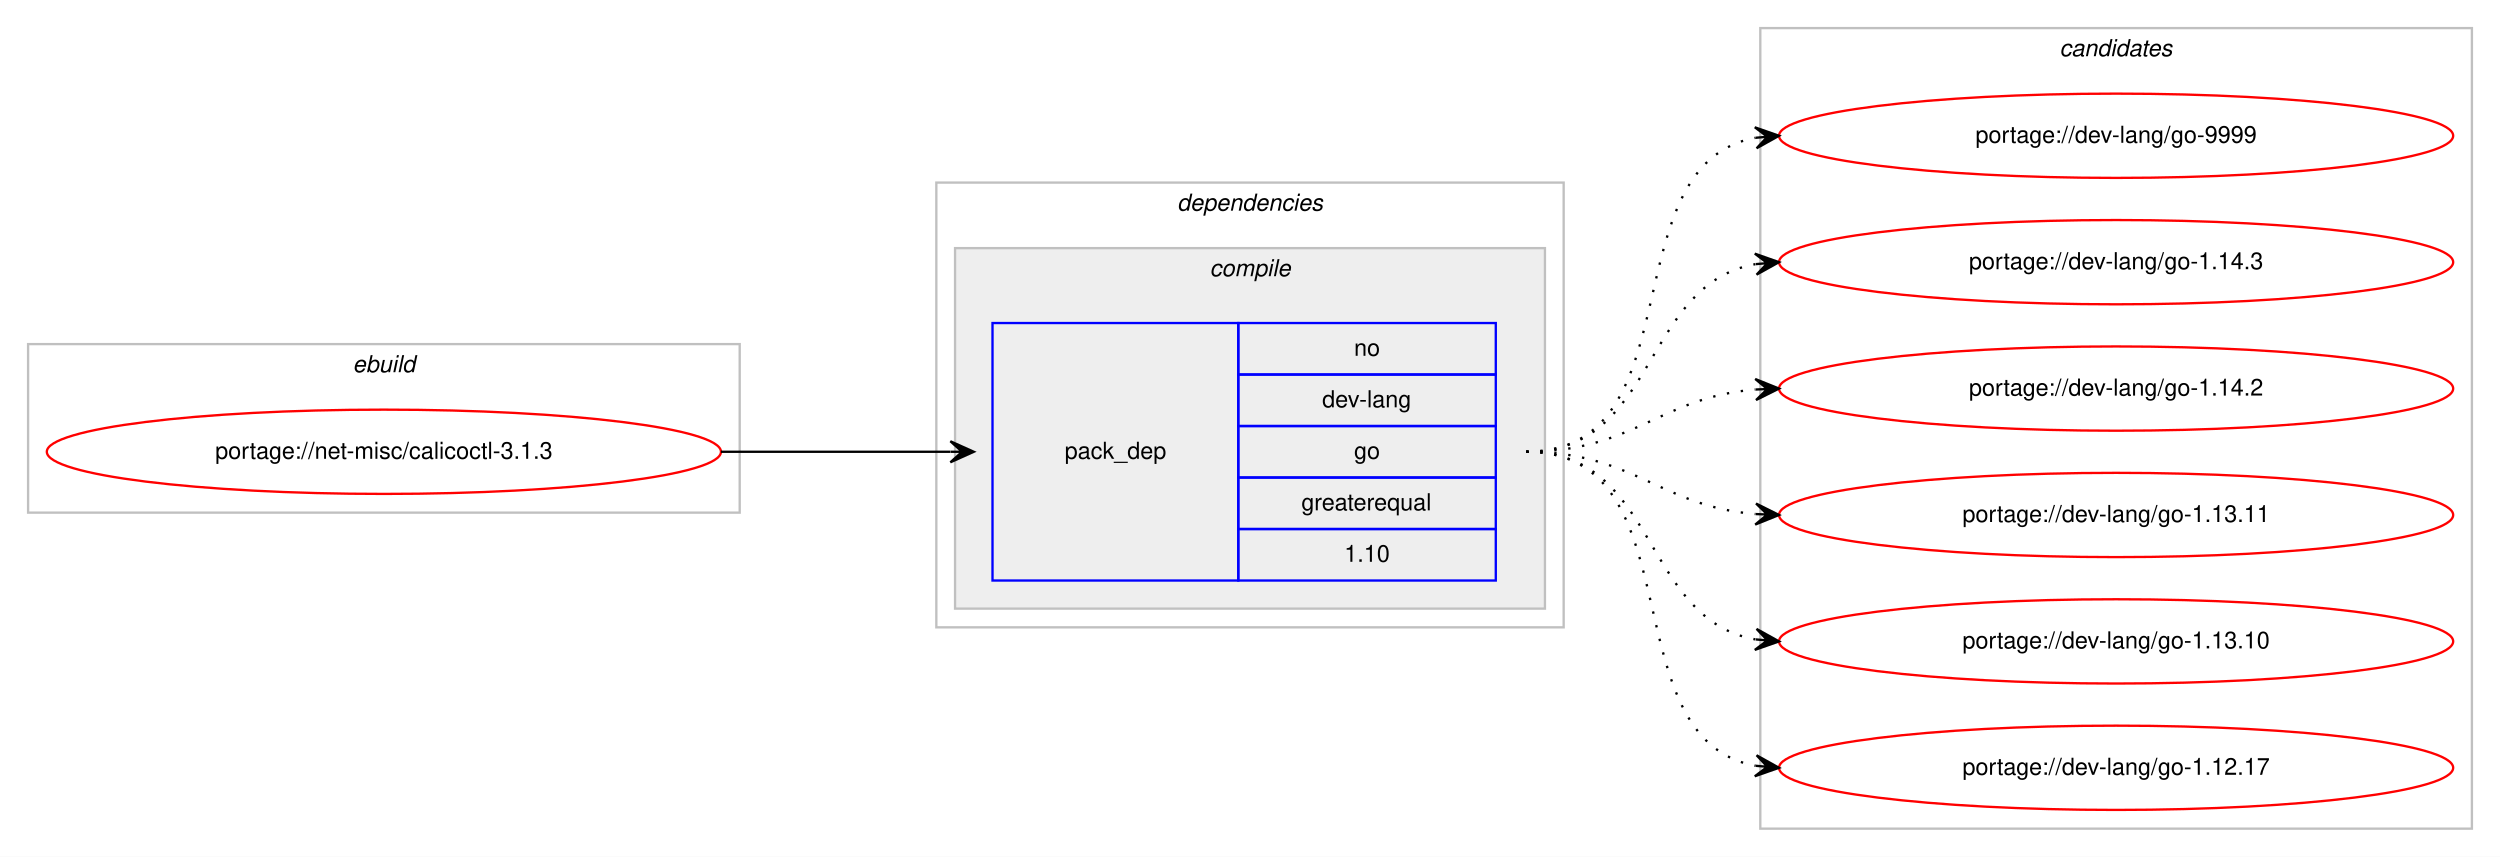
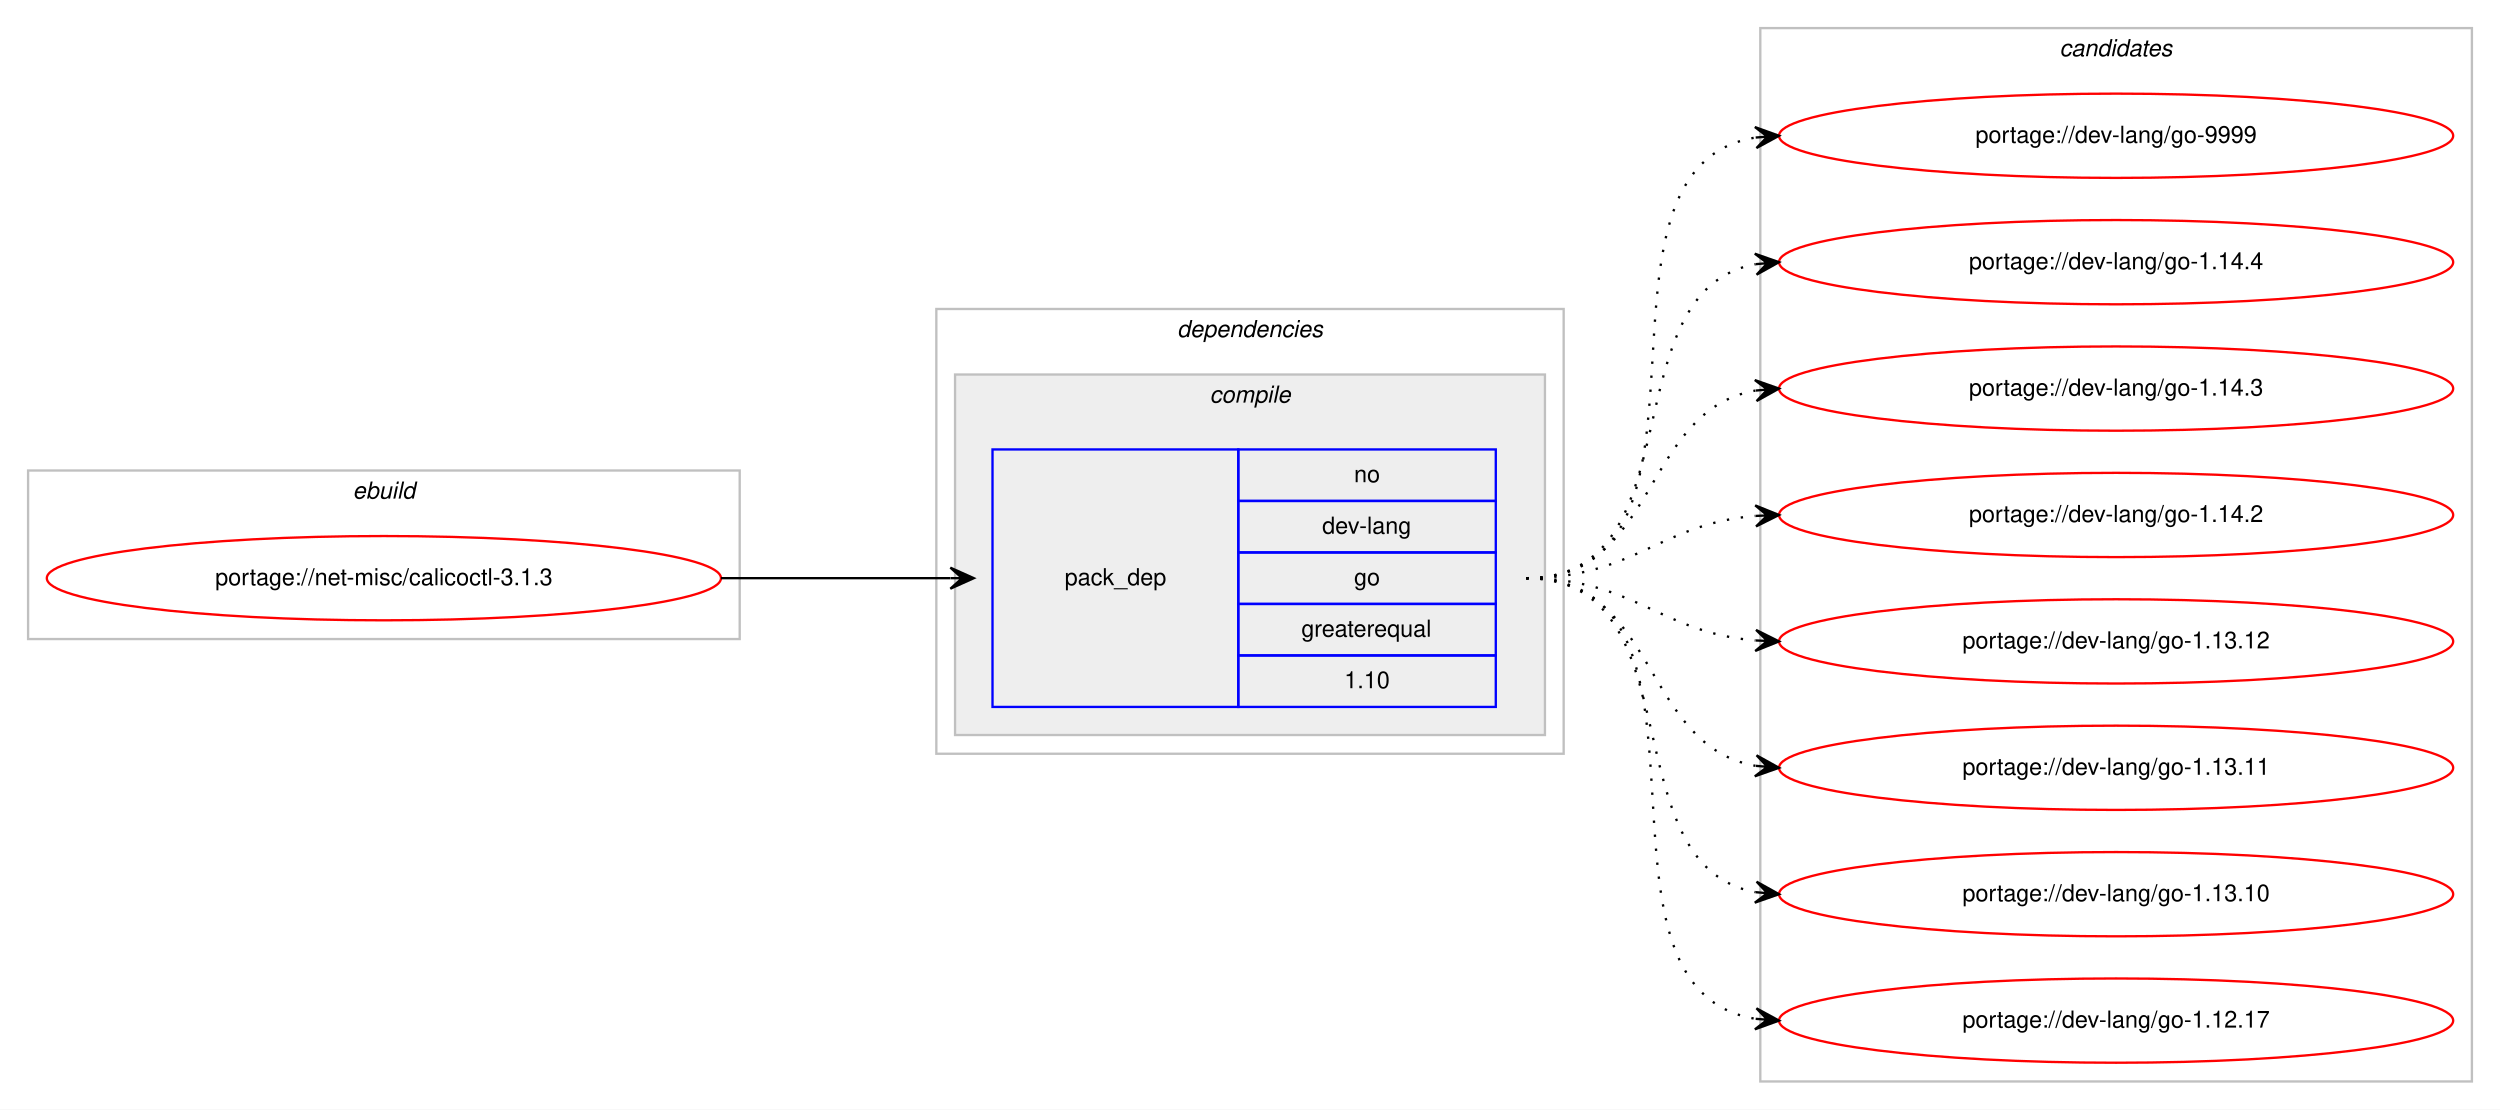
- <svg xmlns="http://www.w3.org/2000/svg" xmlns:xlink="http://www.w3.org/1999/xlink" width="1068pt" height="366pt" viewBox="0.00 0.00 1068.00 366.00">
-   <g id="graph0" class="graph" transform="scale(1 1) rotate(0) translate(4 362)">
-     <polygon fill="#ffffff" stroke="transparent" points="-4,4 -4,-362 1064,-362 1064,4 -4,4" />
+ <svg xmlns="http://www.w3.org/2000/svg" xmlns:xlink="http://www.w3.org/1999/xlink" width="1068pt" height="474pt" viewBox="0.00 0.00 1068.00 474.00">
+   <g id="graph0" class="graph" transform="scale(1 1) rotate(0) translate(4 470)">
+     <polygon fill="#ffffff" stroke="transparent" points="-4,4 -4,-470 1064,-470 1064,4 -4,4" />
    <g id="clust1" class="cluster">
-       <polygon fill="none" stroke="#c0c0c0" points="8,-143 8,-215 312,-215 312,-143 8,-143" />
-       <text text-anchor="start" x="146.663" y="-203" font-family="Helvetica,sans-Serif" font-style="italic" font-size="10.00" fill="#000000">ebuild</text>
+       <polygon fill="none" stroke="#c0c0c0" points="8,-197 8,-269 312,-269 312,-197 8,-197" />
+       <text text-anchor="start" x="146.663" y="-257" font-family="Helvetica,sans-Serif" font-style="italic" font-size="10.00" fill="#000000">ebuild</text>
    </g>
    <g id="clust2" class="cluster">
-       <polygon fill="none" stroke="#c0c0c0" points="396,-94 396,-284 664,-284 664,-94 396,-94" />
-       <text text-anchor="start" x="498.875" y="-272" font-family="Helvetica,sans-Serif" font-style="italic" font-size="10.00" fill="#000000">dependencies</text>
+       <polygon fill="none" stroke="#c0c0c0" points="396,-148 396,-338 664,-338 664,-148 396,-148" />
+       <text text-anchor="start" x="498.875" y="-326" font-family="Helvetica,sans-Serif" font-style="italic" font-size="10.00" fill="#000000">dependencies</text>
    </g>
    <g id="clust3" class="cluster">
-       <polygon fill="#eeeeee" stroke="#c0c0c0" points="404,-102 404,-256 656,-256 656,-102 404,-102" />
-       <text text-anchor="start" x="512.778" y="-244" font-family="Helvetica,sans-Serif" font-style="italic" font-size="10.00" fill="#000000">compile</text>
+       <polygon fill="#eeeeee" stroke="#c0c0c0" points="404,-156 404,-310 656,-310 656,-156 404,-156" />
+       <text text-anchor="start" x="512.778" y="-298" font-family="Helvetica,sans-Serif" font-style="italic" font-size="10.00" fill="#000000">compile</text>
    </g>
    <g id="clust7" class="cluster">
-       <polygon fill="none" stroke="#c0c0c0" points="748,-8 748,-350 1052,-350 1052,-8 748,-8" />
-       <text text-anchor="start" x="875.824" y="-338" font-family="Helvetica,sans-Serif" font-style="italic" font-size="10.00" fill="#000000">candidates</text>
+       <polygon fill="none" stroke="#c0c0c0" points="748,-8 748,-458 1052,-458 1052,-8 748,-8" />
+       <text text-anchor="start" x="875.824" y="-446" font-family="Helvetica,sans-Serif" font-style="italic" font-size="10.00" fill="#000000">candidates</text>
    </g>
    <g id="node1" class="node">
      <g id="a_node1">
        <a xlink:href="../net-misc/calicoctl-3.1.3.svg" xlink:title="portage://net-misc/calicoctl-3.1.3">
-           <ellipse fill="none" stroke="#ff0000" cx="160" cy="-169" rx="144" ry="18" />
-           <text text-anchor="middle" x="160" y="-166" font-family="Helvetica,sans-Serif" font-size="10.00" fill="#000000">portage://net-misc/calicoctl-3.1.3</text>
+           <ellipse fill="none" stroke="#ff0000" cx="160" cy="-223" rx="144" ry="18" />
+           <text text-anchor="middle" x="160" y="-220" font-family="Helvetica,sans-Serif" font-size="10.00" fill="#000000">portage://net-misc/calicoctl-3.1.3</text>
        </a>
      </g>
    </g>
    <g id="node2" class="node">
-       <polygon fill="none" stroke="#0000ff" points="420,-114 420,-224 525,-224 525,-114 420,-114" />
-       <text text-anchor="start" x="450.823" y="-166" font-family="Helvetica,sans-Serif" font-size="10.00" fill="#000000">pack_dep</text>
-       <polygon fill="none" stroke="#0000ff" points="525,-202 525,-224 635,-224 635,-202 525,-202" />
-       <text text-anchor="start" x="574.441" y="-210" font-family="Helvetica,sans-Serif" font-size="10.00" fill="#000000">no</text>
-       <polygon fill="none" stroke="#0000ff" points="525,-180 525,-202 635,-202 635,-180 525,-180" />
-       <text text-anchor="start" x="560.828" y="-188" font-family="Helvetica,sans-Serif" font-size="10.00" fill="#000000">dev-lang</text>
-       <polygon fill="none" stroke="#0000ff" points="525,-158 525,-180 635,-180 635,-158 525,-158" />
-       <text text-anchor="start" x="574.441" y="-166" font-family="Helvetica,sans-Serif" font-size="10.00" fill="#000000">go</text>
-       <polygon fill="none" stroke="#0000ff" points="525,-136 525,-158 635,-158 635,-136 525,-136" />
-       <text text-anchor="start" x="551.936" y="-144" font-family="Helvetica,sans-Serif" font-size="10.00" fill="#000000">greaterequal</text>
-       <polygon fill="none" stroke="#0000ff" points="525,-114 525,-136 635,-136 635,-114 525,-114" />
-       <text text-anchor="start" x="570.272" y="-122" font-family="Helvetica,sans-Serif" font-size="10.00" fill="#000000">1.10</text>
+       <polygon fill="none" stroke="#0000ff" points="420,-168 420,-278 525,-278 525,-168 420,-168" />
+       <text text-anchor="start" x="450.823" y="-220" font-family="Helvetica,sans-Serif" font-size="10.00" fill="#000000">pack_dep</text>
+       <polygon fill="none" stroke="#0000ff" points="525,-256 525,-278 635,-278 635,-256 525,-256" />
+       <text text-anchor="start" x="574.441" y="-264" font-family="Helvetica,sans-Serif" font-size="10.00" fill="#000000">no</text>
+       <polygon fill="none" stroke="#0000ff" points="525,-234 525,-256 635,-256 635,-234 525,-234" />
+       <text text-anchor="start" x="560.828" y="-242" font-family="Helvetica,sans-Serif" font-size="10.00" fill="#000000">dev-lang</text>
+       <polygon fill="none" stroke="#0000ff" points="525,-212 525,-234 635,-234 635,-212 525,-212" />
+       <text text-anchor="start" x="574.441" y="-220" font-family="Helvetica,sans-Serif" font-size="10.00" fill="#000000">go</text>
+       <polygon fill="none" stroke="#0000ff" points="525,-190 525,-212 635,-212 635,-190 525,-190" />
+       <text text-anchor="start" x="551.936" y="-198" font-family="Helvetica,sans-Serif" font-size="10.00" fill="#000000">greaterequal</text>
+       <polygon fill="none" stroke="#0000ff" points="525,-168 525,-190 635,-190 635,-168 525,-168" />
+       <text text-anchor="start" x="570.272" y="-176" font-family="Helvetica,sans-Serif" font-size="10.00" fill="#000000">1.10</text>
    </g>
    <g id="edge1" class="edge">
-       <path fill="none" stroke="#000000" d="M304,-169C348.438,-169 362.02,-169 401.878,-169" />
-       <polygon fill="#000000" stroke="#000000" points="412,-169 402,-173.5 407,-169 402,-169 402,-169 402,-169 407,-169 402,-164.5 412,-169 412,-169" />
+       <path fill="none" stroke="#000000" d="M304,-223C348.438,-223 362.02,-223 401.878,-223" />
+       <polygon fill="#000000" stroke="#000000" points="412,-223 402,-227.5 407,-223 402,-223 402,-223 402,-223 407,-223 402,-218.5 412,-223 412,-223" />
    </g>
    <g id="node3" class="node">
      <g id="a_node3">
        <a xlink:href="../dev-lang/go-9999.svg" xlink:title="portage://dev-lang/go-9999">
-           <ellipse fill="none" stroke="#ff0000" cx="900" cy="-304" rx="144" ry="18" />
-           <text text-anchor="middle" x="900" y="-301" font-family="Helvetica,sans-Serif" font-size="10.00" fill="#000000">portage://dev-lang/go-9999</text>
+           <ellipse fill="none" stroke="#ff0000" cx="900" cy="-412" rx="144" ry="18" />
+           <text text-anchor="middle" x="900" y="-409" font-family="Helvetica,sans-Serif" font-size="10.00" fill="#000000">portage://dev-lang/go-9999</text>
        </a>
      </g>
    </g>
    <g id="edge2" class="edge">
-       <path fill="none" stroke="#000000" stroke-dasharray="1,5" d="M648,-169C721.236,-169 683.175,-291.64 745.977,-303.138" />
-       <polygon fill="#000000" stroke="#000000" points="756,-304 745.651,-307.626 751.018,-303.572 746.037,-303.143 746.037,-303.143 746.037,-303.143 751.018,-303.572 746.423,-298.659 756,-304 756,-304" />
+       <path fill="none" stroke="#000000" stroke-dasharray="1,5" d="M648,-223C741.157,-223 665.347,-398.233 745.964,-411.238" />
+       <polygon fill="#000000" stroke="#000000" points="756,-412 745.688,-415.73 751.014,-411.622 746.029,-411.243 746.029,-411.243 746.029,-411.243 751.014,-411.622 746.369,-406.756 756,-412 756,-412" />
    </g>
    <g id="node4" class="node">
      <g id="a_node4">
-         <a xlink:href="../dev-lang/go-1.14.3.svg" xlink:title="portage://dev-lang/go-1.14.3">
-           <ellipse fill="none" stroke="#ff0000" cx="900" cy="-250" rx="144" ry="18" />
-           <text text-anchor="middle" x="900" y="-247" font-family="Helvetica,sans-Serif" font-size="10.00" fill="#000000">portage://dev-lang/go-1.14.3</text>
+         <a xlink:href="../dev-lang/go-1.14.4.svg" xlink:title="portage://dev-lang/go-1.14.4">
+           <ellipse fill="none" stroke="#ff0000" cx="900" cy="-358" rx="144" ry="18" />
+           <text text-anchor="middle" x="900" y="-355" font-family="Helvetica,sans-Serif" font-size="10.00" fill="#000000">portage://dev-lang/go-1.14.4</text>
        </a>
      </g>
    </g>
    <g id="edge3" class="edge">
-       <path fill="none" stroke="#000000" stroke-dasharray="1,5" d="M648,-169C704.367,-169 697.189,-240.488 745.861,-249.145" />
-       <polygon fill="#000000" stroke="#000000" points="756,-250 745.657,-253.644 751.018,-249.58 746.035,-249.16 746.035,-249.16 746.035,-249.16 751.018,-249.58 746.413,-244.676 756,-250 756,-250" />
+       <path fill="none" stroke="#000000" stroke-dasharray="1,5" d="M648,-223C721.236,-223 683.175,-345.64 745.977,-357.138" />
+       <polygon fill="#000000" stroke="#000000" points="756,-358 745.651,-361.626 751.018,-357.572 746.037,-357.143 746.037,-357.143 746.037,-357.143 751.018,-357.572 746.423,-352.659 756,-358 756,-358" />
    </g>
    <g id="node5" class="node">
      <g id="a_node5">
-         <a xlink:href="../dev-lang/go-1.14.2.svg" xlink:title="portage://dev-lang/go-1.14.2">
-           <ellipse fill="none" stroke="#ff0000" cx="900" cy="-196" rx="144" ry="18" />
-           <text text-anchor="middle" x="900" y="-193" font-family="Helvetica,sans-Serif" font-size="10.00" fill="#000000">portage://dev-lang/go-1.14.2</text>
+         <a xlink:href="../dev-lang/go-1.14.3.svg" xlink:title="portage://dev-lang/go-1.14.3">
+           <ellipse fill="none" stroke="#ff0000" cx="900" cy="-304" rx="144" ry="18" />
+           <text text-anchor="middle" x="900" y="-301" font-family="Helvetica,sans-Serif" font-size="10.00" fill="#000000">portage://dev-lang/go-1.14.3</text>
        </a>
      </g>
    </g>
    <g id="edge4" class="edge">
-       <path fill="none" stroke="#000000" stroke-dasharray="1,5" d="M648,-169C693.902,-169 705.004,-192.239 745.876,-195.597" />
-       <polygon fill="#000000" stroke="#000000" points="756,-196 745.829,-200.099 751.004,-195.801 746.008,-195.602 746.008,-195.602 746.008,-195.602 751.004,-195.801 746.187,-191.106 756,-196 756,-196" />
+       <path fill="none" stroke="#000000" stroke-dasharray="1,5" d="M648,-223C704.367,-223 697.189,-294.488 745.861,-303.145" />
+       <polygon fill="#000000" stroke="#000000" points="756,-304 745.657,-307.644 751.018,-303.58 746.035,-303.16 746.035,-303.16 746.035,-303.16 751.018,-303.58 746.413,-298.676 756,-304 756,-304" />
    </g>
    <g id="node6" class="node">
      <g id="a_node6">
+         <a xlink:href="../dev-lang/go-1.14.2.svg" xlink:title="portage://dev-lang/go-1.14.2">
+           <ellipse fill="none" stroke="#ff0000" cx="900" cy="-250" rx="144" ry="18" />
+           <text text-anchor="middle" x="900" y="-247" font-family="Helvetica,sans-Serif" font-size="10.00" fill="#000000">portage://dev-lang/go-1.14.2</text>
+         </a>
+       </g>
+     </g>
+     <g id="edge5" class="edge">
+       <path fill="none" stroke="#000000" stroke-dasharray="1,5" d="M648,-223C693.902,-223 705.004,-246.239 745.876,-249.597" />
+       <polygon fill="#000000" stroke="#000000" points="756,-250 745.829,-254.099 751.004,-249.801 746.008,-249.602 746.008,-249.602 746.008,-249.602 751.004,-249.801 746.187,-245.106 756,-250 756,-250" />
+     </g>
+     <g id="node7" class="node">
+       <g id="a_node7">
+         <a xlink:href="../dev-lang/go-1.13.12.svg" xlink:title="portage://dev-lang/go-1.13.12">
+           <ellipse fill="none" stroke="#ff0000" cx="900" cy="-196" rx="144" ry="18" />
+           <text text-anchor="middle" x="900" y="-193" font-family="Helvetica,sans-Serif" font-size="10.00" fill="#000000">portage://dev-lang/go-1.13.12</text>
+         </a>
+       </g>
+     </g>
+     <g id="edge6" class="edge">
+       <path fill="none" stroke="#000000" stroke-dasharray="1,5" d="M648,-223C693.902,-223 705.004,-199.761 745.876,-196.403" />
+       <polygon fill="#000000" stroke="#000000" points="756,-196 746.187,-200.894 751.004,-196.199 746.008,-196.398 746.008,-196.398 746.008,-196.398 751.004,-196.199 745.829,-191.901 756,-196 756,-196" />
+     </g>
+     <g id="node8" class="node">
+       <g id="a_node8">
        <a xlink:href="../dev-lang/go-1.13.11.svg" xlink:title="portage://dev-lang/go-1.13.11">
          <ellipse fill="none" stroke="#ff0000" cx="900" cy="-142" rx="144" ry="18" />
          <text text-anchor="middle" x="900" y="-139" font-family="Helvetica,sans-Serif" font-size="10.00" fill="#000000">portage://dev-lang/go-1.13.11</text>
        </a>
      </g>
    </g>
-     <g id="edge5" class="edge">
-       <path fill="none" stroke="#000000" stroke-dasharray="1,5" d="M648,-169C693.902,-169 705.004,-145.761 745.876,-142.403" />
-       <polygon fill="#000000" stroke="#000000" points="756,-142 746.187,-146.894 751.004,-142.199 746.008,-142.398 746.008,-142.398 746.008,-142.398 751.004,-142.199 745.829,-137.901 756,-142 756,-142" />
+     <g id="edge7" class="edge">
+       <path fill="none" stroke="#000000" stroke-dasharray="1,5" d="M648,-223C704.367,-223 697.189,-151.512 745.861,-142.855" />
+       <polygon fill="#000000" stroke="#000000" points="756,-142 746.413,-147.324 751.018,-142.42 746.035,-142.84 746.035,-142.84 746.035,-142.84 751.018,-142.42 745.657,-138.356 756,-142 756,-142" />
    </g>
-     <g id="node7" class="node">
-       <g id="a_node7">
+     <g id="node9" class="node">
+       <g id="a_node9">
        <a xlink:href="../dev-lang/go-1.13.10.svg" xlink:title="portage://dev-lang/go-1.13.10">
          <ellipse fill="none" stroke="#ff0000" cx="900" cy="-88" rx="144" ry="18" />
          <text text-anchor="middle" x="900" y="-85" font-family="Helvetica,sans-Serif" font-size="10.00" fill="#000000">portage://dev-lang/go-1.13.10</text>
        </a>
      </g>
    </g>
-     <g id="edge6" class="edge">
-       <path fill="none" stroke="#000000" stroke-dasharray="1,5" d="M648,-169C704.367,-169 697.189,-97.512 745.861,-88.855" />
-       <polygon fill="#000000" stroke="#000000" points="756,-88 746.413,-93.324 751.018,-88.42 746.035,-88.84 746.035,-88.84 746.035,-88.84 751.018,-88.42 745.657,-84.356 756,-88 756,-88" />
+     <g id="edge8" class="edge">
+       <path fill="none" stroke="#000000" stroke-dasharray="1,5" d="M648,-223C721.236,-223 683.175,-100.36 745.977,-88.862" />
+       <polygon fill="#000000" stroke="#000000" points="756,-88 746.423,-93.341 751.018,-88.428 746.037,-88.857 746.037,-88.857 746.037,-88.857 751.018,-88.428 745.651,-84.374 756,-88 756,-88" />
    </g>
-     <g id="node8" class="node">
-       <g id="a_node8">
+     <g id="node10" class="node">
+       <g id="a_node10">
        <a xlink:href="../dev-lang/go-1.12.17.svg" xlink:title="portage://dev-lang/go-1.12.17">
          <ellipse fill="none" stroke="#ff0000" cx="900" cy="-34" rx="144" ry="18" />
          <text text-anchor="middle" x="900" y="-31" font-family="Helvetica,sans-Serif" font-size="10.00" fill="#000000">portage://dev-lang/go-1.12.17</text>
        </a>
      </g>
    </g>
-     <g id="edge7" class="edge">
-       <path fill="none" stroke="#000000" stroke-dasharray="1,5" d="M648,-169C721.236,-169 683.175,-46.36 745.977,-34.862" />
-       <polygon fill="#000000" stroke="#000000" points="756,-34 746.423,-39.34 751.018,-34.428 746.037,-34.857 746.037,-34.857 746.037,-34.857 751.018,-34.428 745.651,-30.374 756,-34 756,-34" />
+     <g id="edge9" class="edge">
+       <path fill="none" stroke="#000000" stroke-dasharray="1,5" d="M648,-223C741.157,-223 665.347,-47.767 745.964,-34.761" />
+       <polygon fill="#000000" stroke="#000000" points="756,-34 746.369,-39.244 751.014,-34.378 746.029,-34.757 746.029,-34.757 746.029,-34.757 751.014,-34.378 745.688,-30.27 756,-34 756,-34" />
    </g>
  </g>
</svg>
